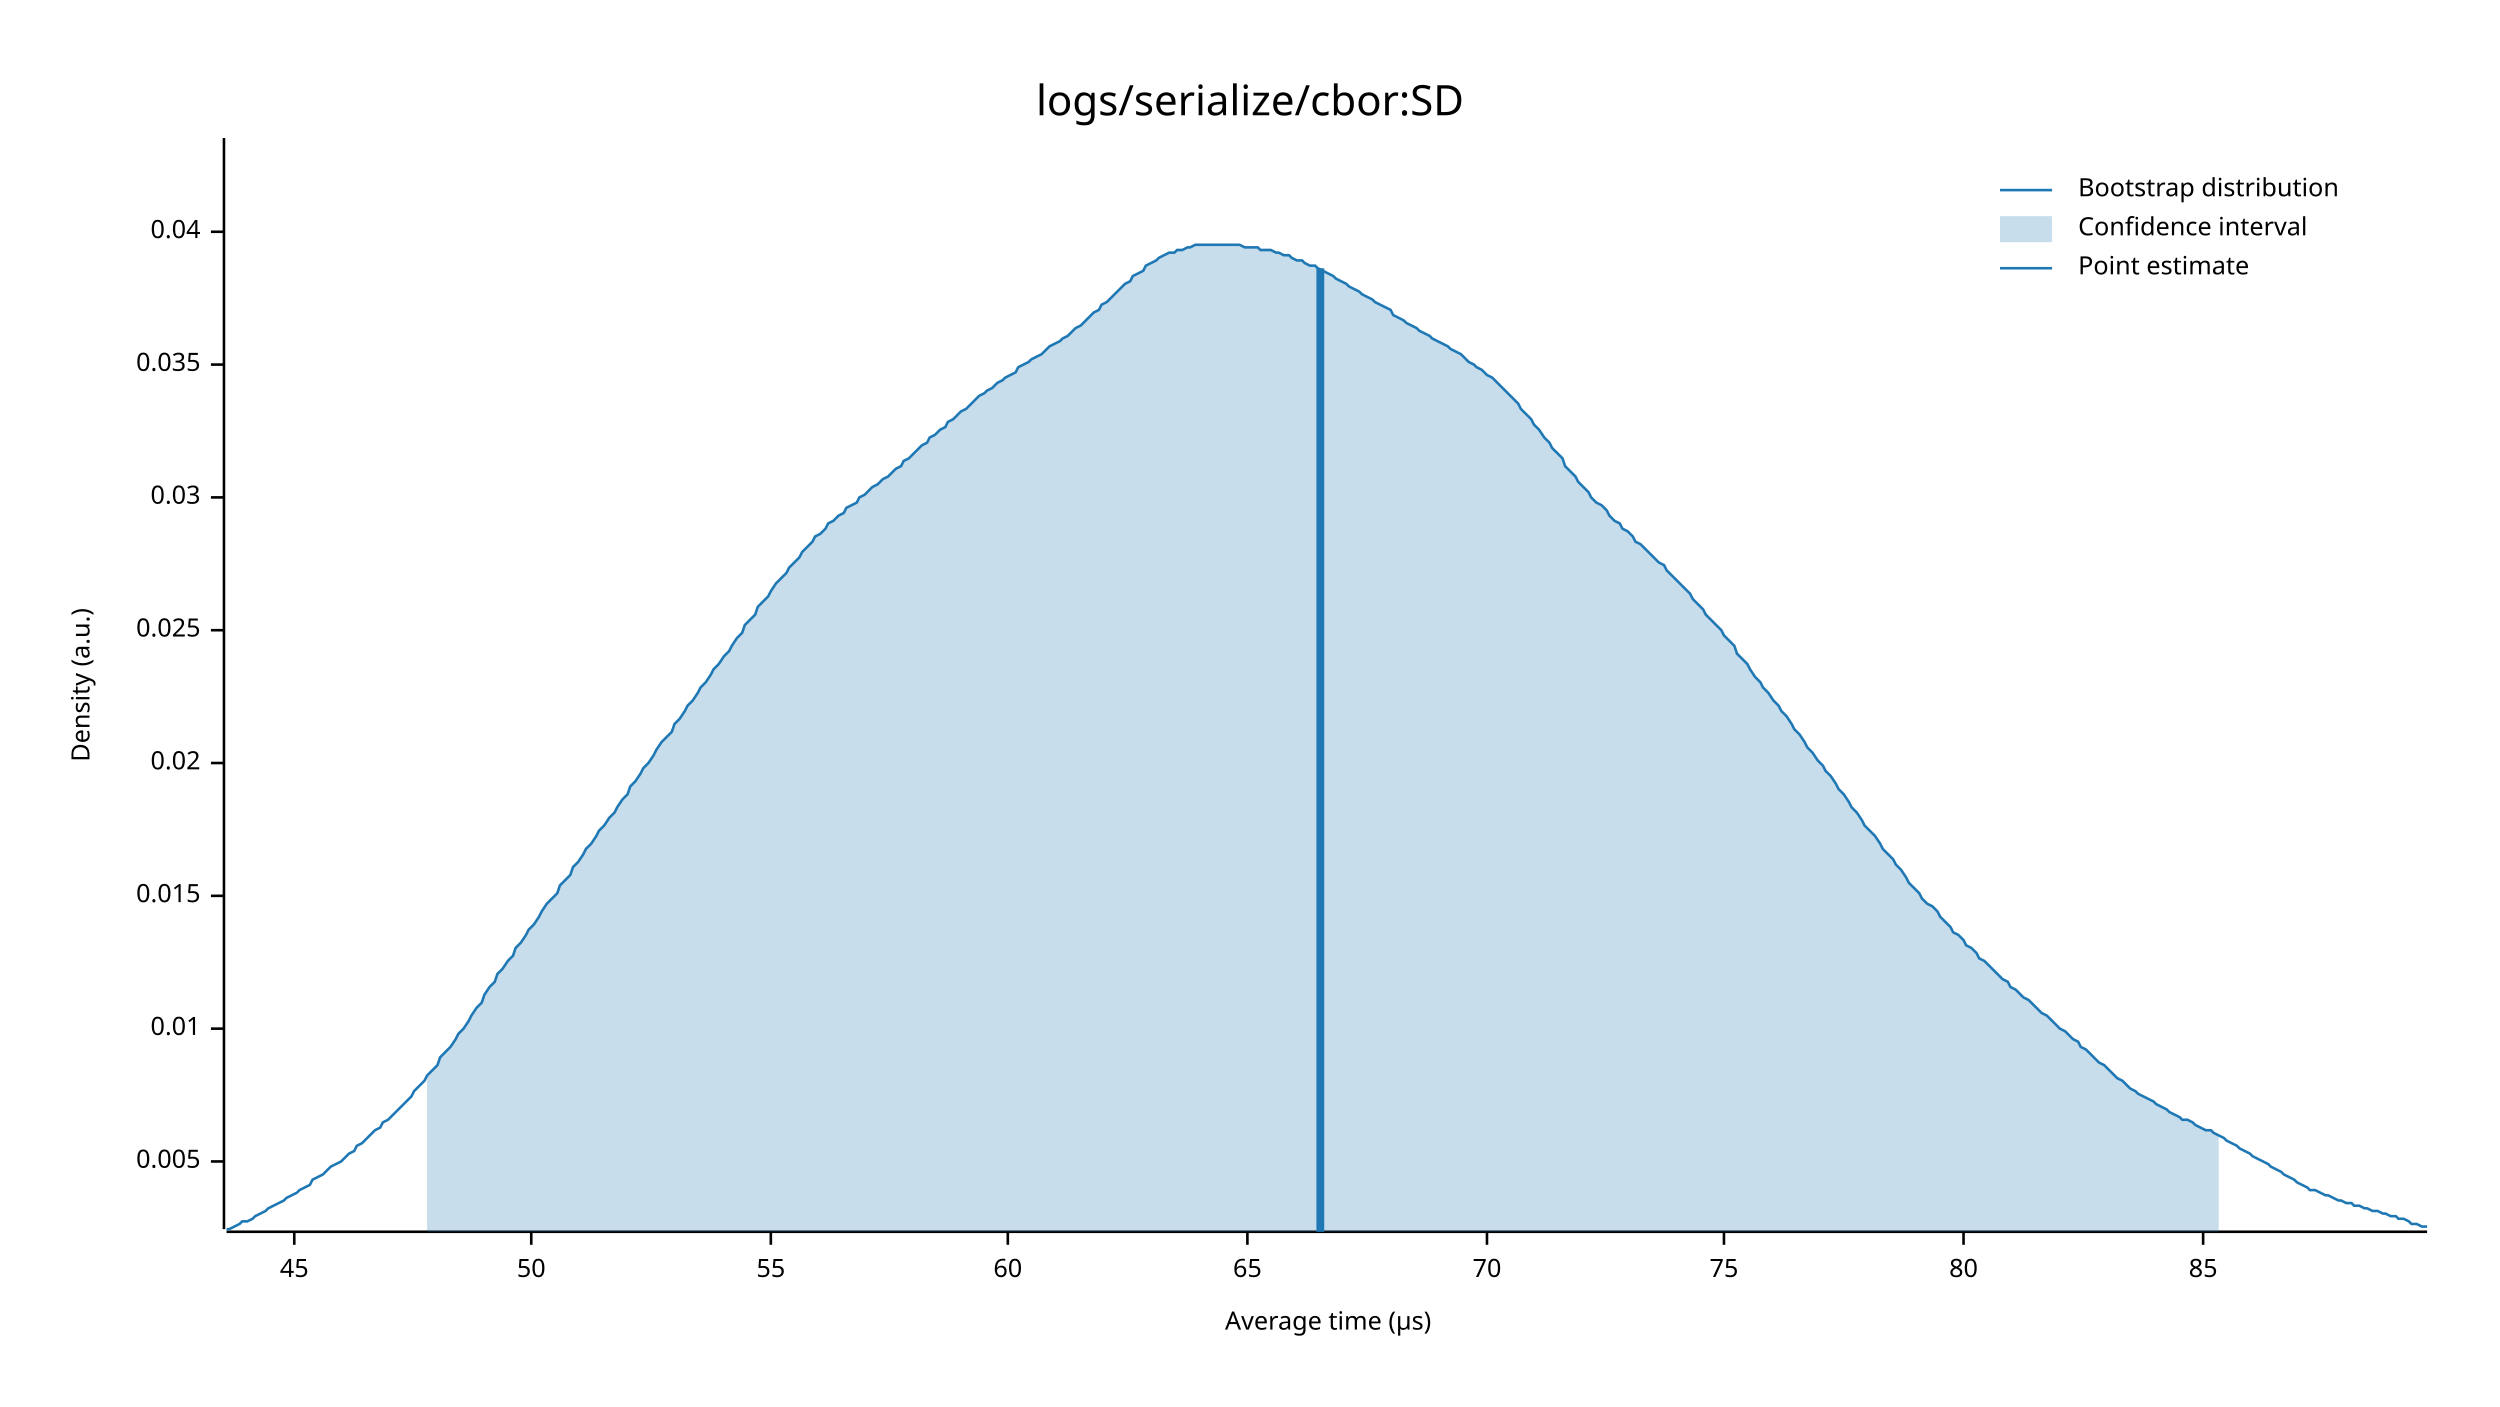
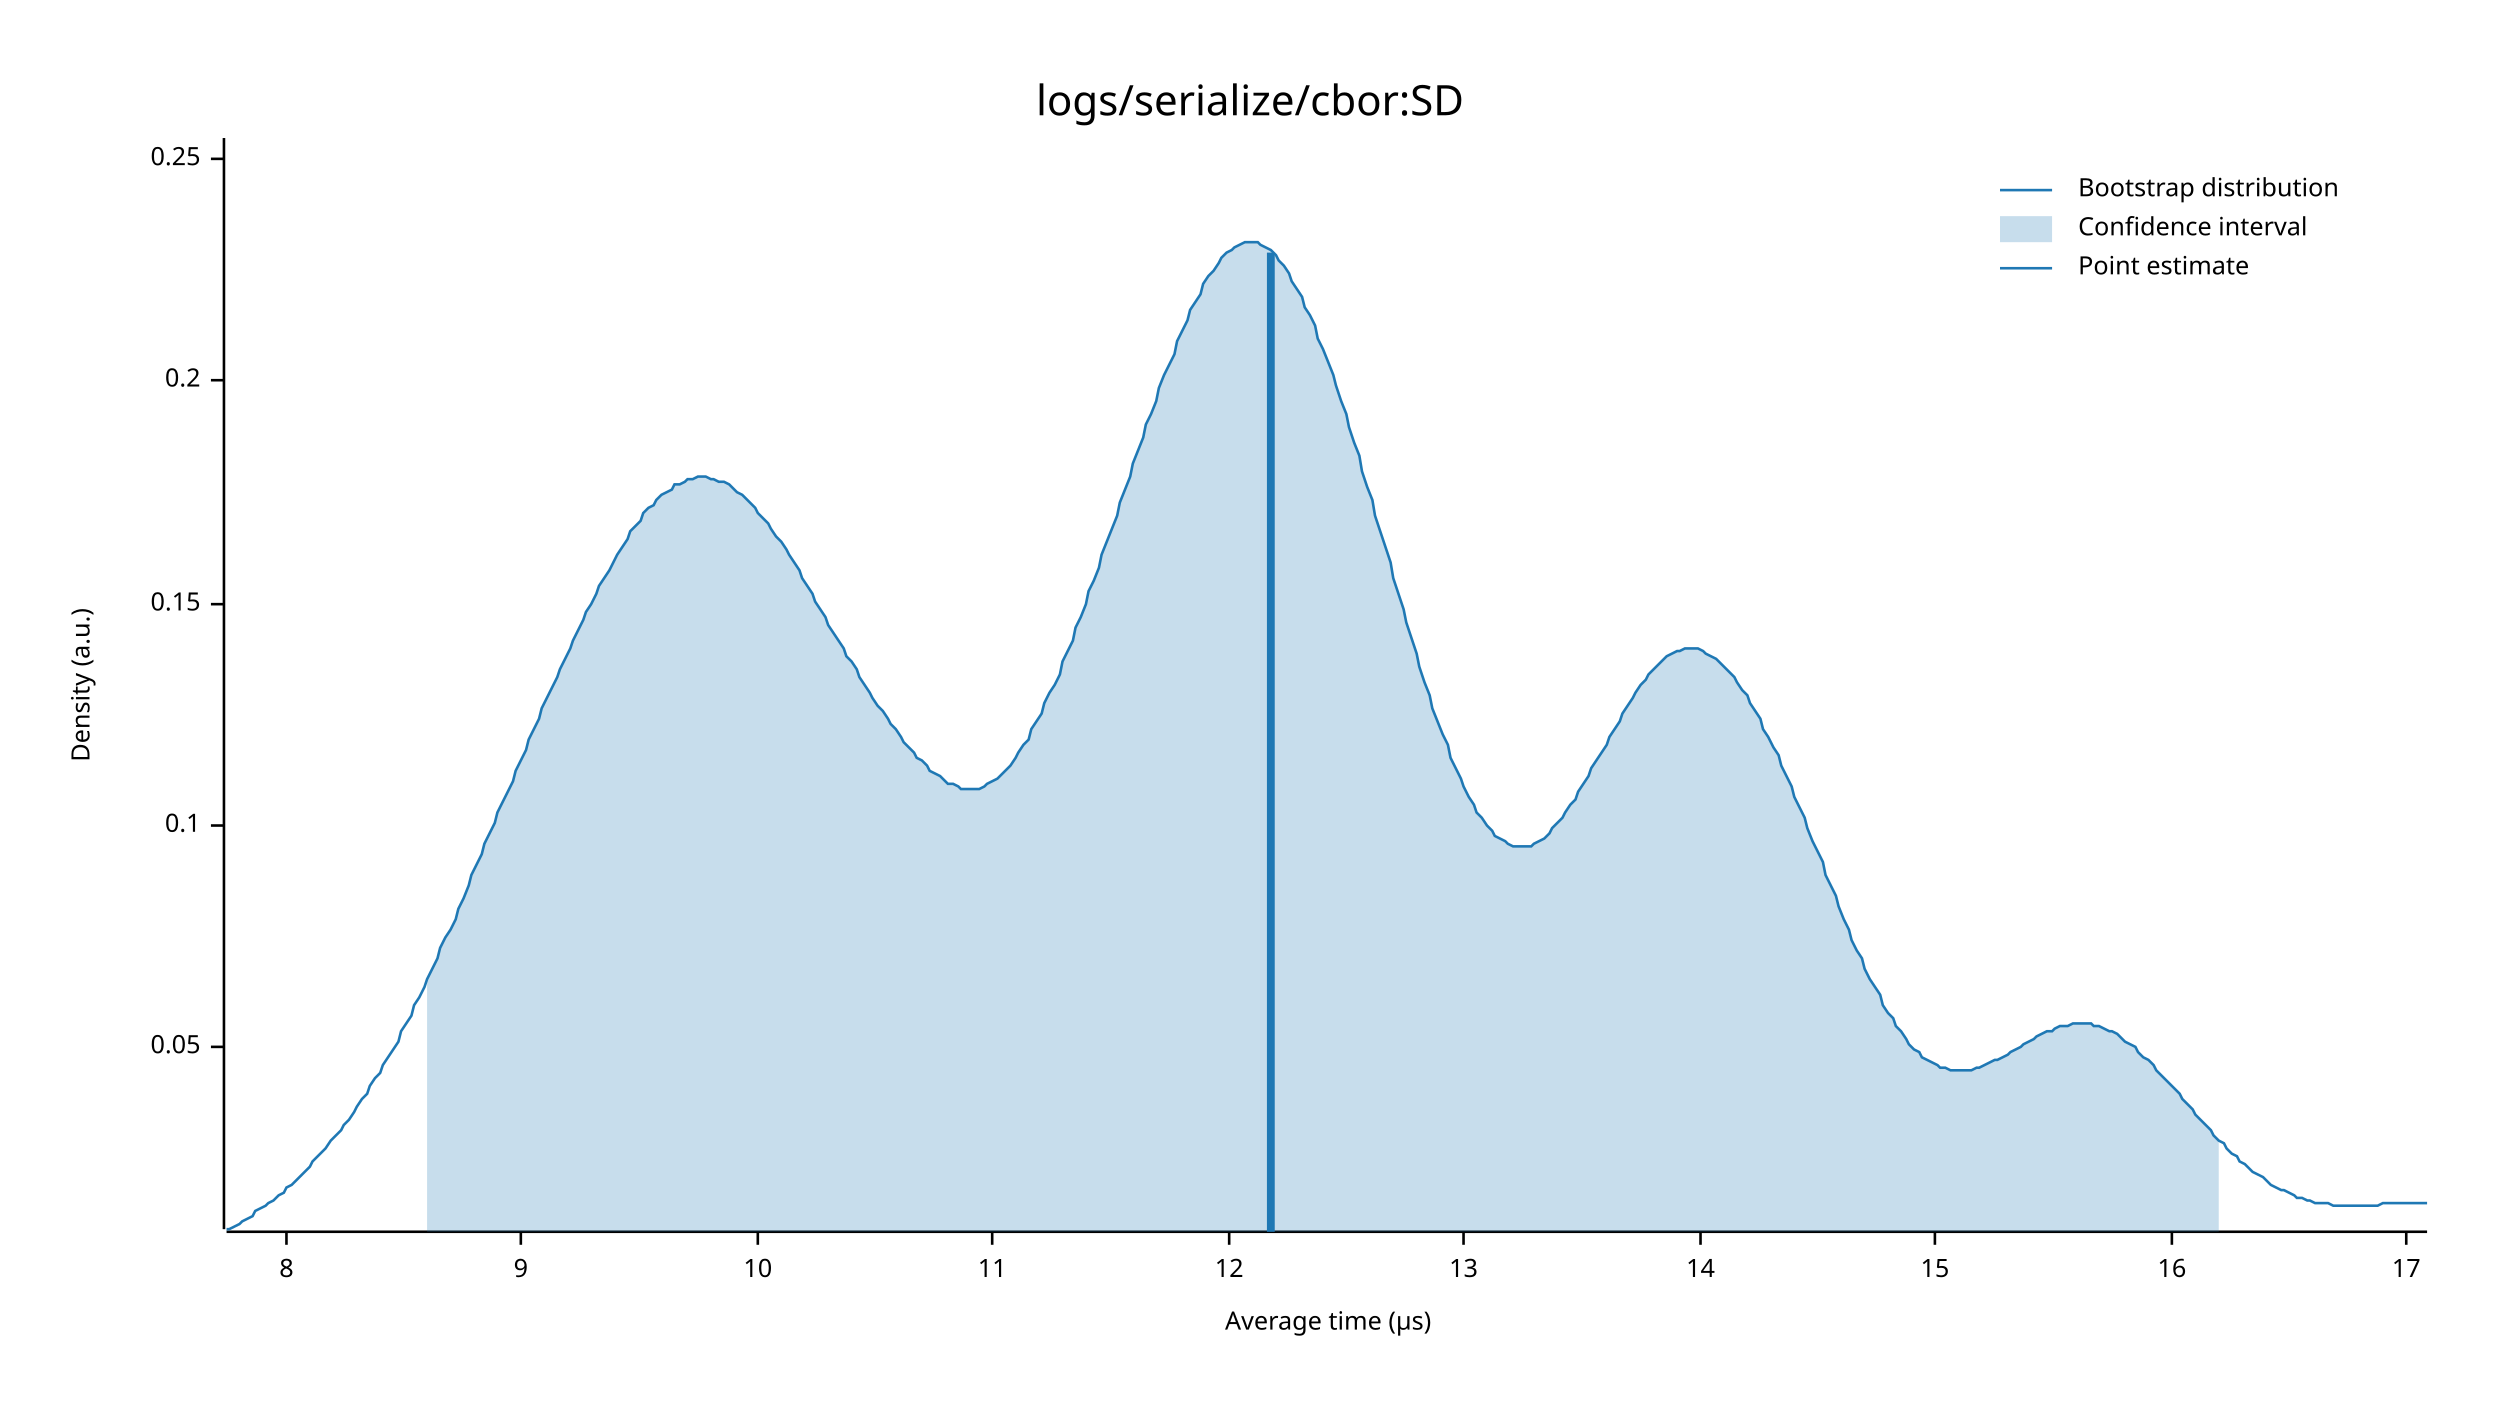
<svg xmlns="http://www.w3.org/2000/svg" style="background-color:#EEE;" width="960" height="540" viewBox="0 0 960 540">
  <text x="480" y="32" dy="0.76em" text-anchor="middle" font-family="sans-serif" font-size="16.129" opacity="1" fill="#000000">
logs/serialize/cbor:SD
</text>
  <text x="27" y="263" dy="0.76em" text-anchor="middle" font-family="sans-serif" font-size="9.677" opacity="1" fill="#000000" transform="rotate(270, 27, 263)">
Density (a.u.)
</text>
  <text x="510" y="513" dy="-0.5ex" text-anchor="middle" font-family="sans-serif" font-size="9.677" opacity="1" fill="#000000">
Average time (µs)
</text>
  <polyline fill="none" opacity="1" stroke="#000000" stroke-width="1" points="86,53 86,472 " />
-   <text x="77" y="446" dy="0.5ex" text-anchor="end" font-family="sans-serif" font-size="9.677" opacity="1" fill="#000000">
- 0.005
+   <text x="77" y="402" dy="0.5ex" text-anchor="end" font-family="sans-serif" font-size="9.677" opacity="1" fill="#000000">
+ 0.05
</text>
-   <polyline fill="none" opacity="1" stroke="#000000" stroke-width="1" points="81,446 86,446 " />
-   <text x="77" y="395" dy="0.5ex" text-anchor="end" font-family="sans-serif" font-size="9.677" opacity="1" fill="#000000">
- 0.01
+   <polyline fill="none" opacity="1" stroke="#000000" stroke-width="1" points="81,402 86,402 " />
+   <text x="77" y="317" dy="0.5ex" text-anchor="end" font-family="sans-serif" font-size="9.677" opacity="1" fill="#000000">
+ 0.1
</text>
-   <polyline fill="none" opacity="1" stroke="#000000" stroke-width="1" points="81,395 86,395 " />
-   <text x="77" y="344" dy="0.5ex" text-anchor="end" font-family="sans-serif" font-size="9.677" opacity="1" fill="#000000">
- 0.015
+   <polyline fill="none" opacity="1" stroke="#000000" stroke-width="1" points="81,317 86,317 " />
+   <text x="77" y="232" dy="0.5ex" text-anchor="end" font-family="sans-serif" font-size="9.677" opacity="1" fill="#000000">
+ 0.15
</text>
-   <polyline fill="none" opacity="1" stroke="#000000" stroke-width="1" points="81,344 86,344 " />
-   <text x="77" y="293" dy="0.5ex" text-anchor="end" font-family="sans-serif" font-size="9.677" opacity="1" fill="#000000">
- 0.02
+   <polyline fill="none" opacity="1" stroke="#000000" stroke-width="1" points="81,232 86,232 " />
+   <text x="77" y="146" dy="0.5ex" text-anchor="end" font-family="sans-serif" font-size="9.677" opacity="1" fill="#000000">
+ 0.2
</text>
-   <polyline fill="none" opacity="1" stroke="#000000" stroke-width="1" points="81,293 86,293 " />
-   <text x="77" y="242" dy="0.5ex" text-anchor="end" font-family="sans-serif" font-size="9.677" opacity="1" fill="#000000">
- 0.025
+   <polyline fill="none" opacity="1" stroke="#000000" stroke-width="1" points="81,146 86,146 " />
+   <text x="77" y="61" dy="0.5ex" text-anchor="end" font-family="sans-serif" font-size="9.677" opacity="1" fill="#000000">
+ 0.25
</text>
-   <polyline fill="none" opacity="1" stroke="#000000" stroke-width="1" points="81,242 86,242 " />
-   <text x="77" y="191" dy="0.5ex" text-anchor="end" font-family="sans-serif" font-size="9.677" opacity="1" fill="#000000">
- 0.03
+   <polyline fill="none" opacity="1" stroke="#000000" stroke-width="1" points="81,61 86,61 " />
+   <polyline fill="none" opacity="1" stroke="#000000" stroke-width="1" points="87,473 932,473 " />
+   <text x="110" y="483" dy="0.76em" text-anchor="middle" font-family="sans-serif" font-size="9.677" opacity="1" fill="#000000">
+ 8
</text>
-   <polyline fill="none" opacity="1" stroke="#000000" stroke-width="1" points="81,191 86,191 " />
-   <text x="77" y="140" dy="0.5ex" text-anchor="end" font-family="sans-serif" font-size="9.677" opacity="1" fill="#000000">
- 0.035
+   <polyline fill="none" opacity="1" stroke="#000000" stroke-width="1" points="110,473 110,478 " />
+   <text x="200" y="483" dy="0.76em" text-anchor="middle" font-family="sans-serif" font-size="9.677" opacity="1" fill="#000000">
+ 9
</text>
-   <polyline fill="none" opacity="1" stroke="#000000" stroke-width="1" points="81,140 86,140 " />
-   <text x="77" y="89" dy="0.5ex" text-anchor="end" font-family="sans-serif" font-size="9.677" opacity="1" fill="#000000">
- 0.04
+   <polyline fill="none" opacity="1" stroke="#000000" stroke-width="1" points="200,473 200,478 " />
+   <text x="291" y="483" dy="0.76em" text-anchor="middle" font-family="sans-serif" font-size="9.677" opacity="1" fill="#000000">
+ 10
</text>
-   <polyline fill="none" opacity="1" stroke="#000000" stroke-width="1" points="81,89 86,89 " />
-   <polyline fill="none" opacity="1" stroke="#000000" stroke-width="1" points="87,473 932,473 " />
-   <text x="113" y="483" dy="0.76em" text-anchor="middle" font-family="sans-serif" font-size="9.677" opacity="1" fill="#000000">
- 45
+   <polyline fill="none" opacity="1" stroke="#000000" stroke-width="1" points="291,473 291,478 " />
+   <text x="381" y="483" dy="0.76em" text-anchor="middle" font-family="sans-serif" font-size="9.677" opacity="1" fill="#000000">
+ 11
</text>
-   <polyline fill="none" opacity="1" stroke="#000000" stroke-width="1" points="113,473 113,478 " />
-   <text x="204" y="483" dy="0.76em" text-anchor="middle" font-family="sans-serif" font-size="9.677" opacity="1" fill="#000000">
- 50
+   <polyline fill="none" opacity="1" stroke="#000000" stroke-width="1" points="381,473 381,478 " />
+   <text x="472" y="483" dy="0.76em" text-anchor="middle" font-family="sans-serif" font-size="9.677" opacity="1" fill="#000000">
+ 12
</text>
-   <polyline fill="none" opacity="1" stroke="#000000" stroke-width="1" points="204,473 204,478 " />
-   <text x="296" y="483" dy="0.76em" text-anchor="middle" font-family="sans-serif" font-size="9.677" opacity="1" fill="#000000">
- 55
+   <polyline fill="none" opacity="1" stroke="#000000" stroke-width="1" points="472,473 472,478 " />
+   <text x="562" y="483" dy="0.76em" text-anchor="middle" font-family="sans-serif" font-size="9.677" opacity="1" fill="#000000">
+ 13
</text>
-   <polyline fill="none" opacity="1" stroke="#000000" stroke-width="1" points="296,473 296,478 " />
-   <text x="387" y="483" dy="0.76em" text-anchor="middle" font-family="sans-serif" font-size="9.677" opacity="1" fill="#000000">
- 60
+   <polyline fill="none" opacity="1" stroke="#000000" stroke-width="1" points="562,473 562,478 " />
+   <text x="653" y="483" dy="0.76em" text-anchor="middle" font-family="sans-serif" font-size="9.677" opacity="1" fill="#000000">
+ 14
</text>
-   <polyline fill="none" opacity="1" stroke="#000000" stroke-width="1" points="387,473 387,478 " />
-   <text x="479" y="483" dy="0.76em" text-anchor="middle" font-family="sans-serif" font-size="9.677" opacity="1" fill="#000000">
- 65
+   <polyline fill="none" opacity="1" stroke="#000000" stroke-width="1" points="653,473 653,478 " />
+   <text x="743" y="483" dy="0.76em" text-anchor="middle" font-family="sans-serif" font-size="9.677" opacity="1" fill="#000000">
+ 15
</text>
-   <polyline fill="none" opacity="1" stroke="#000000" stroke-width="1" points="479,473 479,478 " />
-   <text x="571" y="483" dy="0.76em" text-anchor="middle" font-family="sans-serif" font-size="9.677" opacity="1" fill="#000000">
- 70
+   <polyline fill="none" opacity="1" stroke="#000000" stroke-width="1" points="743,473 743,478 " />
+   <text x="834" y="483" dy="0.76em" text-anchor="middle" font-family="sans-serif" font-size="9.677" opacity="1" fill="#000000">
+ 16
</text>
-   <polyline fill="none" opacity="1" stroke="#000000" stroke-width="1" points="571,473 571,478 " />
-   <text x="662" y="483" dy="0.76em" text-anchor="middle" font-family="sans-serif" font-size="9.677" opacity="1" fill="#000000">
- 75
+   <polyline fill="none" opacity="1" stroke="#000000" stroke-width="1" points="834,473 834,478 " />
+   <text x="924" y="483" dy="0.76em" text-anchor="middle" font-family="sans-serif" font-size="9.677" opacity="1" fill="#000000">
+ 17
</text>
-   <polyline fill="none" opacity="1" stroke="#000000" stroke-width="1" points="662,473 662,478 " />
-   <text x="754" y="483" dy="0.76em" text-anchor="middle" font-family="sans-serif" font-size="9.677" opacity="1" fill="#000000">
- 80
- </text>
-   <polyline fill="none" opacity="1" stroke="#000000" stroke-width="1" points="754,473 754,478 " />
-   <text x="846" y="483" dy="0.76em" text-anchor="middle" font-family="sans-serif" font-size="9.677" opacity="1" fill="#000000">
- 85
- </text>
-   <polyline fill="none" opacity="1" stroke="#000000" stroke-width="1" points="846,473 846,478 " />
-   <polyline fill="none" opacity="1" stroke="#1F78B4" stroke-width="1" points="87,472 88,472 90,471 92,470 93,469 95,469 97,468 98,467 100,466 102,465 103,464 105,463 107,462 109,461 110,460 112,459 114,458 115,457 117,456 119,455 120,453 122,452 124,451 125,450 127,448 129,447 131,446 132,445 134,443 136,442 137,440 139,439 141,437 142,436 144,434 146,433 147,431 149,430 151,428 153,426 154,425 156,423 158,421 159,419 161,417 163,415 164,413 166,411 168,409 169,406 171,404 173,402 175,399 176,397 178,395 180,392 181,390 183,387 185,385 186,382 188,379 190,377 191,374 193,372 195,369 197,367 198,364 200,362 202,359 203,357 205,355 207,352 208,350 210,347 212,345 214,343 215,340 217,338 219,336 220,333 222,331 224,328 225,326 227,324 229,321 230,319 232,317 234,314 236,312 237,310 239,307 241,305 242,302 244,300 246,297 247,295 249,293 251,290 252,288 254,285 256,283 258,281 259,278 261,276 263,273 264,271 266,269 268,266 269,264 271,262 273,259 274,257 276,255 278,252 280,250 281,248 283,245 285,243 286,240 288,238 290,236 291,233 293,231 295,229 296,227 298,224 300,222 302,220 303,218 305,216 307,214 308,212 310,210 312,208 313,206 315,205 317,203 318,201 320,200 322,198 324,197 325,195 327,194 329,193 330,191 332,190 334,188 335,187 337,186 339,184 341,183 342,182 344,180 346,179 347,177 349,176 351,174 352,173 354,171 356,170 357,168 359,167 361,165 363,164 364,162 366,161 368,159 369,158 371,157 373,155 374,154 376,152 378,151 379,150 381,149 383,147 385,146 386,145 388,144 390,143 391,141 393,140 395,139 396,138 398,137 400,136 401,135 403,133 405,132 407,131 408,130 410,129 412,127 413,126 415,125 417,123 418,122 420,120 422,119 423,117 425,116 427,114 429,112 430,111 432,109 434,108 435,106 437,105 439,104 440,102 442,101 444,100 445,99 447,98 449,97 451,97 452,96 454,96 456,95 457,95 459,94 461,94 462,94 464,94 466,94 468,94 469,94 471,94 473,94 474,94 476,94 478,95 479,95 481,95 483,95 484,96 486,96 488,96 490,97 491,97 493,98 495,98 496,99 498,100 500,100 501,101 503,102 505,102 506,103 508,104 510,105 512,106 513,107 515,108 517,109 518,110 520,111 522,112 523,113 525,114 527,115 528,116 530,117 532,118 534,119 535,121 537,122 539,123 540,124 542,125 544,126 545,127 547,128 549,129 550,130 552,131 554,132 556,133 557,134 559,135 561,136 562,137 564,139 566,140 567,141 569,142 571,144 573,145 574,146 576,148 578,150 579,151 581,153 583,155 584,157 586,159 588,161 589,163 591,165 593,168 595,170 596,172 598,174 600,176 601,179 603,181 605,183 606,185 608,187 610,189 611,191 613,193 615,194 617,196 618,198 620,200 622,201 623,203 625,204 627,206 628,208 630,209 632,211 633,212 635,214 637,216 639,217 640,219 642,221 644,223 645,224 647,226 649,228 650,230 652,232 654,234 655,236 657,238 659,240 661,242 662,244 664,246 666,248 667,251 669,253 671,255 672,257 674,260 676,262 677,264 679,266 681,269 683,271 684,273 686,275 688,278 689,280 691,282 693,285 694,287 696,289 698,292 700,294 701,296 703,298 705,301 706,303 708,305 710,308 711,310 713,312 715,315 716,317 718,319 720,321 722,324 723,326 725,328 727,330 728,332 730,334 732,337 733,339 735,341 737,343 738,345 740,347 742,348 744,350 745,352 747,354 749,356 750,358 752,359 754,361 755,363 757,364 759,366 760,368 762,369 764,371 766,373 767,374 769,376 771,377 772,379 774,380 776,382 777,383 779,384 781,386 782,387 784,389 786,390 788,392 789,393 791,395 793,396 794,397 796,399 798,400 799,402 801,403 803,405 804,406 806,408 808,409 810,411 811,412 813,414 815,415 816,416 818,418 820,419 821,420 823,421 825,422 827,423 828,424 830,425 832,426 833,427 835,428 837,429 838,430 840,430 842,431 843,432 845,433 847,434 849,434 850,435 852,436 854,437 855,438 857,439 859,440 860,441 862,442 864,443 865,444 867,445 869,446 871,447 872,448 874,449 876,450 877,451 879,452 881,453 882,454 884,455 886,456 887,457 889,457 891,458 893,459 894,459 896,460 898,461 899,461 901,462 903,462 904,463 906,463 908,464 909,464 911,465 913,465 915,466 916,466 918,467 920,467 921,468 923,468 925,469 926,470 928,470 930,471 932,471 " />
-   <polygon opacity="0.25" fill="#1F78B4" points="164,413 166,411 168,409 169,406 171,404 173,402 175,399 176,397 178,395 180,392 181,390 183,387 185,385 186,382 188,379 190,377 191,374 193,372 195,369 197,367 198,364 200,362 202,359 203,357 205,355 207,352 208,350 210,347 212,345 214,343 215,340 217,338 219,336 220,333 222,331 224,328 225,326 227,324 229,321 230,319 232,317 234,314 236,312 237,310 239,307 241,305 242,302 244,300 246,297 247,295 249,293 251,290 252,288 254,285 256,283 258,281 259,278 261,276 263,273 264,271 266,269 268,266 269,264 271,262 273,259 274,257 276,255 278,252 280,250 281,248 283,245 285,243 286,240 288,238 290,236 291,233 293,231 295,229 296,227 298,224 300,222 302,220 303,218 305,216 307,214 308,212 310,210 312,208 313,206 315,205 317,203 318,201 320,200 322,198 324,197 325,195 327,194 329,193 330,191 332,190 334,188 335,187 337,186 339,184 341,183 342,182 344,180 346,179 347,177 349,176 351,174 352,173 354,171 356,170 357,168 359,167 361,165 363,164 364,162 366,161 368,159 369,158 371,157 373,155 374,154 376,152 378,151 379,150 381,149 383,147 385,146 386,145 388,144 390,143 391,141 393,140 395,139 396,138 398,137 400,136 401,135 403,133 405,132 407,131 408,130 410,129 412,127 413,126 415,125 417,123 418,122 420,120 422,119 423,117 425,116 427,114 429,112 430,111 432,109 434,108 435,106 437,105 439,104 440,102 442,101 444,100 445,99 447,98 449,97 451,97 452,96 454,96 456,95 457,95 459,94 461,94 462,94 464,94 466,94 468,94 469,94 471,94 473,94 474,94 476,94 478,95 479,95 481,95 483,95 484,96 486,96 488,96 490,97 491,97 493,98 495,98 496,99 498,100 500,100 501,101 503,102 505,102 506,103 508,104 510,105 512,106 513,107 515,108 517,109 518,110 520,111 522,112 523,113 525,114 527,115 528,116 530,117 532,118 534,119 535,121 537,122 539,123 540,124 542,125 544,126 545,127 547,128 549,129 550,130 552,131 554,132 556,133 557,134 559,135 561,136 562,137 564,139 566,140 567,141 569,142 571,144 573,145 574,146 576,148 578,150 579,151 581,153 583,155 584,157 586,159 588,161 589,163 591,165 593,168 595,170 596,172 598,174 600,176 601,179 603,181 605,183 606,185 608,187 610,189 611,191 613,193 615,194 617,196 618,198 620,200 622,201 623,203 625,204 627,206 628,208 630,209 632,211 633,212 635,214 637,216 639,217 640,219 642,221 644,223 645,224 647,226 649,228 650,230 652,232 654,234 655,236 657,238 659,240 661,242 662,244 664,246 666,248 667,251 669,253 671,255 672,257 674,260 676,262 677,264 679,266 681,269 683,271 684,273 686,275 688,278 689,280 691,282 693,285 694,287 696,289 698,292 700,294 701,296 703,298 705,301 706,303 708,305 710,308 711,310 713,312 715,315 716,317 718,319 720,321 722,324 723,326 725,328 727,330 728,332 730,334 732,337 733,339 735,341 737,343 738,345 740,347 742,348 744,350 745,352 747,354 749,356 750,358 752,359 754,361 755,363 757,364 759,366 760,368 762,369 764,371 766,373 767,374 769,376 771,377 772,379 774,380 776,382 777,383 779,384 781,386 782,387 784,389 786,390 788,392 789,393 791,395 793,396 794,397 796,399 798,400 799,402 801,403 803,405 804,406 806,408 808,409 810,411 811,412 813,414 815,415 816,416 818,418 820,419 821,420 823,421 825,422 827,423 828,424 830,425 832,426 833,427 835,428 837,429 838,430 840,430 842,431 843,432 845,433 847,434 849,434 850,435 852,436 852,473 164,473 " />
-   <polyline fill="none" opacity="1" stroke="#1F78B4" stroke-width="3" points="507,473 507,103 " />
+   <polyline fill="none" opacity="1" stroke="#000000" stroke-width="1" points="924,473 924,478 " />
+   <polyline fill="none" opacity="1" stroke="#1F78B4" stroke-width="1" points="87,472 88,472 90,471 92,470 93,469 95,468 97,467 98,465 100,464 102,463 103,462 105,461 107,459 109,458 110,456 112,455 114,453 115,452 117,450 119,448 120,446 122,444 124,442 125,441 127,438 129,436 131,434 132,432 134,430 136,427 137,425 139,422 141,420 142,417 144,414 146,412 147,409 149,406 151,403 153,400 154,396 156,393 158,390 159,386 161,383 163,379 164,376 166,372 168,368 169,364 171,360 173,357 175,353 176,349 178,345 180,340 181,336 183,332 185,328 186,324 188,320 190,316 191,312 193,308 195,304 197,300 198,296 200,292 202,288 203,284 205,280 207,276 208,272 210,268 212,264 214,260 215,257 217,253 219,249 220,246 222,242 224,238 225,235 227,232 229,228 230,225 232,222 234,219 236,215 237,213 239,210 241,207 242,204 244,202 246,200 247,197 249,195 251,194 252,192 254,190 256,189 258,188 259,186 261,186 263,185 264,184 266,184 268,183 269,183 271,183 273,184 274,184 276,185 278,185 280,186 281,187 283,189 285,190 286,191 288,193 290,195 291,197 293,199 295,201 296,203 298,206 300,208 302,211 303,213 305,216 307,219 308,222 310,225 312,228 313,231 315,234 317,237 318,240 320,243 322,246 324,249 325,252 327,254 329,257 330,260 332,263 334,266 335,268 337,271 339,273 341,276 342,278 344,280 346,283 347,285 349,287 351,289 352,291 354,292 356,294 357,296 359,297 361,298 363,300 364,301 366,301 368,302 369,303 371,303 373,303 374,303 376,303 378,302 379,301 381,300 383,299 385,297 386,296 388,294 390,291 391,289 393,286 395,284 396,280 398,277 400,274 401,270 403,266 405,263 407,259 408,254 410,250 412,246 413,241 415,237 417,232 418,227 420,223 422,218 423,213 425,208 427,203 429,198 430,193 432,188 434,183 435,178 437,173 439,168 440,163 442,159 444,154 445,149 447,144 449,140 451,136 452,131 454,127 456,123 457,119 459,116 461,113 462,109 464,106 466,104 468,101 469,99 471,97 473,96 474,95 476,94 478,93 479,93 481,93 483,93 484,94 486,95 488,96 490,98 491,100 493,102 495,105 496,108 498,111 500,114 501,118 503,121 505,125 506,130 508,134 510,139 512,144 513,148 515,154 517,159 518,164 520,170 522,175 523,181 525,187 527,192 528,198 530,204 532,210 534,216 535,222 537,228 539,234 540,239 542,245 544,251 545,256 547,262 549,267 550,272 552,277 554,282 556,286 557,291 559,295 561,299 562,302 564,306 566,309 567,312 569,314 571,317 573,319 574,321 576,322 578,323 579,324 581,325 583,325 584,325 586,325 588,325 589,324 591,323 593,322 595,320 596,318 598,316 600,314 601,312 603,309 605,307 606,304 608,301 610,298 611,295 613,292 615,289 617,286 618,283 620,280 622,277 623,274 625,271 627,268 628,266 630,263 632,261 633,259 635,257 637,255 639,253 640,252 642,251 644,250 645,250 647,249 649,249 650,249 652,249 654,250 655,251 657,252 659,253 661,255 662,256 664,258 666,260 667,262 669,265 671,267 672,270 674,273 676,276 677,280 679,283 681,287 683,290 684,294 686,298 688,302 689,306 691,310 693,314 694,318 696,323 698,327 700,331 701,336 703,340 705,344 706,348 708,353 710,357 711,361 713,365 715,368 716,372 718,376 720,379 722,382 723,386 725,389 727,391 728,394 730,396 732,399 733,401 735,403 737,404 738,406 740,407 742,408 744,409 745,410 747,410 749,411 750,411 752,411 754,411 755,411 757,411 759,410 760,410 762,409 764,408 766,407 767,407 769,406 771,405 772,404 774,403 776,402 777,401 779,400 781,399 782,398 784,397 786,396 788,396 789,395 791,394 793,394 794,394 796,393 798,393 799,393 801,393 803,393 804,394 806,394 808,395 810,396 811,396 813,397 815,399 816,400 818,401 820,402 821,404 823,406 825,407 827,409 828,411 830,413 832,415 833,416 835,418 837,420 838,422 840,424 842,426 843,428 845,430 847,432 849,434 850,436 852,438 854,439 855,441 857,443 859,444 860,446 862,447 864,449 865,450 867,451 869,452 871,454 872,455 874,456 876,457 877,457 879,458 881,459 882,460 884,460 886,461 887,461 889,462 891,462 893,462 894,462 896,463 898,463 899,463 901,463 903,463 904,463 906,463 908,463 909,463 911,463 913,463 915,462 916,462 918,462 920,462 921,462 923,462 925,462 926,462 928,462 930,462 932,462 " />
+   <polygon opacity="0.25" fill="#1F78B4" points="164,376 166,372 168,368 169,364 171,360 173,357 175,353 176,349 178,345 180,340 181,336 183,332 185,328 186,324 188,320 190,316 191,312 193,308 195,304 197,300 198,296 200,292 202,288 203,284 205,280 207,276 208,272 210,268 212,264 214,260 215,257 217,253 219,249 220,246 222,242 224,238 225,235 227,232 229,228 230,225 232,222 234,219 236,215 237,213 239,210 241,207 242,204 244,202 246,200 247,197 249,195 251,194 252,192 254,190 256,189 258,188 259,186 261,186 263,185 264,184 266,184 268,183 269,183 271,183 273,184 274,184 276,185 278,185 280,186 281,187 283,189 285,190 286,191 288,193 290,195 291,197 293,199 295,201 296,203 298,206 300,208 302,211 303,213 305,216 307,219 308,222 310,225 312,228 313,231 315,234 317,237 318,240 320,243 322,246 324,249 325,252 327,254 329,257 330,260 332,263 334,266 335,268 337,271 339,273 341,276 342,278 344,280 346,283 347,285 349,287 351,289 352,291 354,292 356,294 357,296 359,297 361,298 363,300 364,301 366,301 368,302 369,303 371,303 373,303 374,303 376,303 378,302 379,301 381,300 383,299 385,297 386,296 388,294 390,291 391,289 393,286 395,284 396,280 398,277 400,274 401,270 403,266 405,263 407,259 408,254 410,250 412,246 413,241 415,237 417,232 418,227 420,223 422,218 423,213 425,208 427,203 429,198 430,193 432,188 434,183 435,178 437,173 439,168 440,163 442,159 444,154 445,149 447,144 449,140 451,136 452,131 454,127 456,123 457,119 459,116 461,113 462,109 464,106 466,104 468,101 469,99 471,97 473,96 474,95 476,94 478,93 479,93 481,93 483,93 484,94 486,95 488,96 490,98 491,100 493,102 495,105 496,108 498,111 500,114 501,118 503,121 505,125 506,130 508,134 510,139 512,144 513,148 515,154 517,159 518,164 520,170 522,175 523,181 525,187 527,192 528,198 530,204 532,210 534,216 535,222 537,228 539,234 540,239 542,245 544,251 545,256 547,262 549,267 550,272 552,277 554,282 556,286 557,291 559,295 561,299 562,302 564,306 566,309 567,312 569,314 571,317 573,319 574,321 576,322 578,323 579,324 581,325 583,325 584,325 586,325 588,325 589,324 591,323 593,322 595,320 596,318 598,316 600,314 601,312 603,309 605,307 606,304 608,301 610,298 611,295 613,292 615,289 617,286 618,283 620,280 622,277 623,274 625,271 627,268 628,266 630,263 632,261 633,259 635,257 637,255 639,253 640,252 642,251 644,250 645,250 647,249 649,249 650,249 652,249 654,250 655,251 657,252 659,253 661,255 662,256 664,258 666,260 667,262 669,265 671,267 672,270 674,273 676,276 677,280 679,283 681,287 683,290 684,294 686,298 688,302 689,306 691,310 693,314 694,318 696,323 698,327 700,331 701,336 703,340 705,344 706,348 708,353 710,357 711,361 713,365 715,368 716,372 718,376 720,379 722,382 723,386 725,389 727,391 728,394 730,396 732,399 733,401 735,403 737,404 738,406 740,407 742,408 744,409 745,410 747,410 749,411 750,411 752,411 754,411 755,411 757,411 759,410 760,410 762,409 764,408 766,407 767,407 769,406 771,405 772,404 774,403 776,402 777,401 779,400 781,399 782,398 784,397 786,396 788,396 789,395 791,394 793,394 794,394 796,393 798,393 799,393 801,393 803,393 804,394 806,394 808,395 810,396 811,396 813,397 815,399 816,400 818,401 820,402 821,404 823,406 825,407 827,409 828,411 830,413 832,415 833,416 835,418 837,420 838,422 840,424 842,426 843,428 845,430 847,432 849,434 850,436 852,438 852,473 164,473 " />
+   <polyline fill="none" opacity="1" stroke="#1F78B4" stroke-width="3" points="488,473 488,97 " />
  <text x="798" y="68" dy="0.76em" text-anchor="start" font-family="sans-serif" font-size="9.677" opacity="1" fill="#000000">
Bootstrap distribution
</text>
  <text x="798" y="83" dy="0.76em" text-anchor="start" font-family="sans-serif" font-size="9.677" opacity="1" fill="#000000">
Confidence interval
</text>
  <text x="798" y="98" dy="0.76em" text-anchor="start" font-family="sans-serif" font-size="9.677" opacity="1" fill="#000000">
Point estimate
</text>
  <polyline fill="none" opacity="1" stroke="#1F78B4" stroke-width="1" points="768,73 788,73 " />
  <rect x="768" y="83" width="20" height="10" opacity="0.25" fill="#1F78B4" stroke="none" />
  <polyline fill="none" opacity="1" stroke="#1F78B4" stroke-width="1" points="768,103 788,103 " />
</svg>
